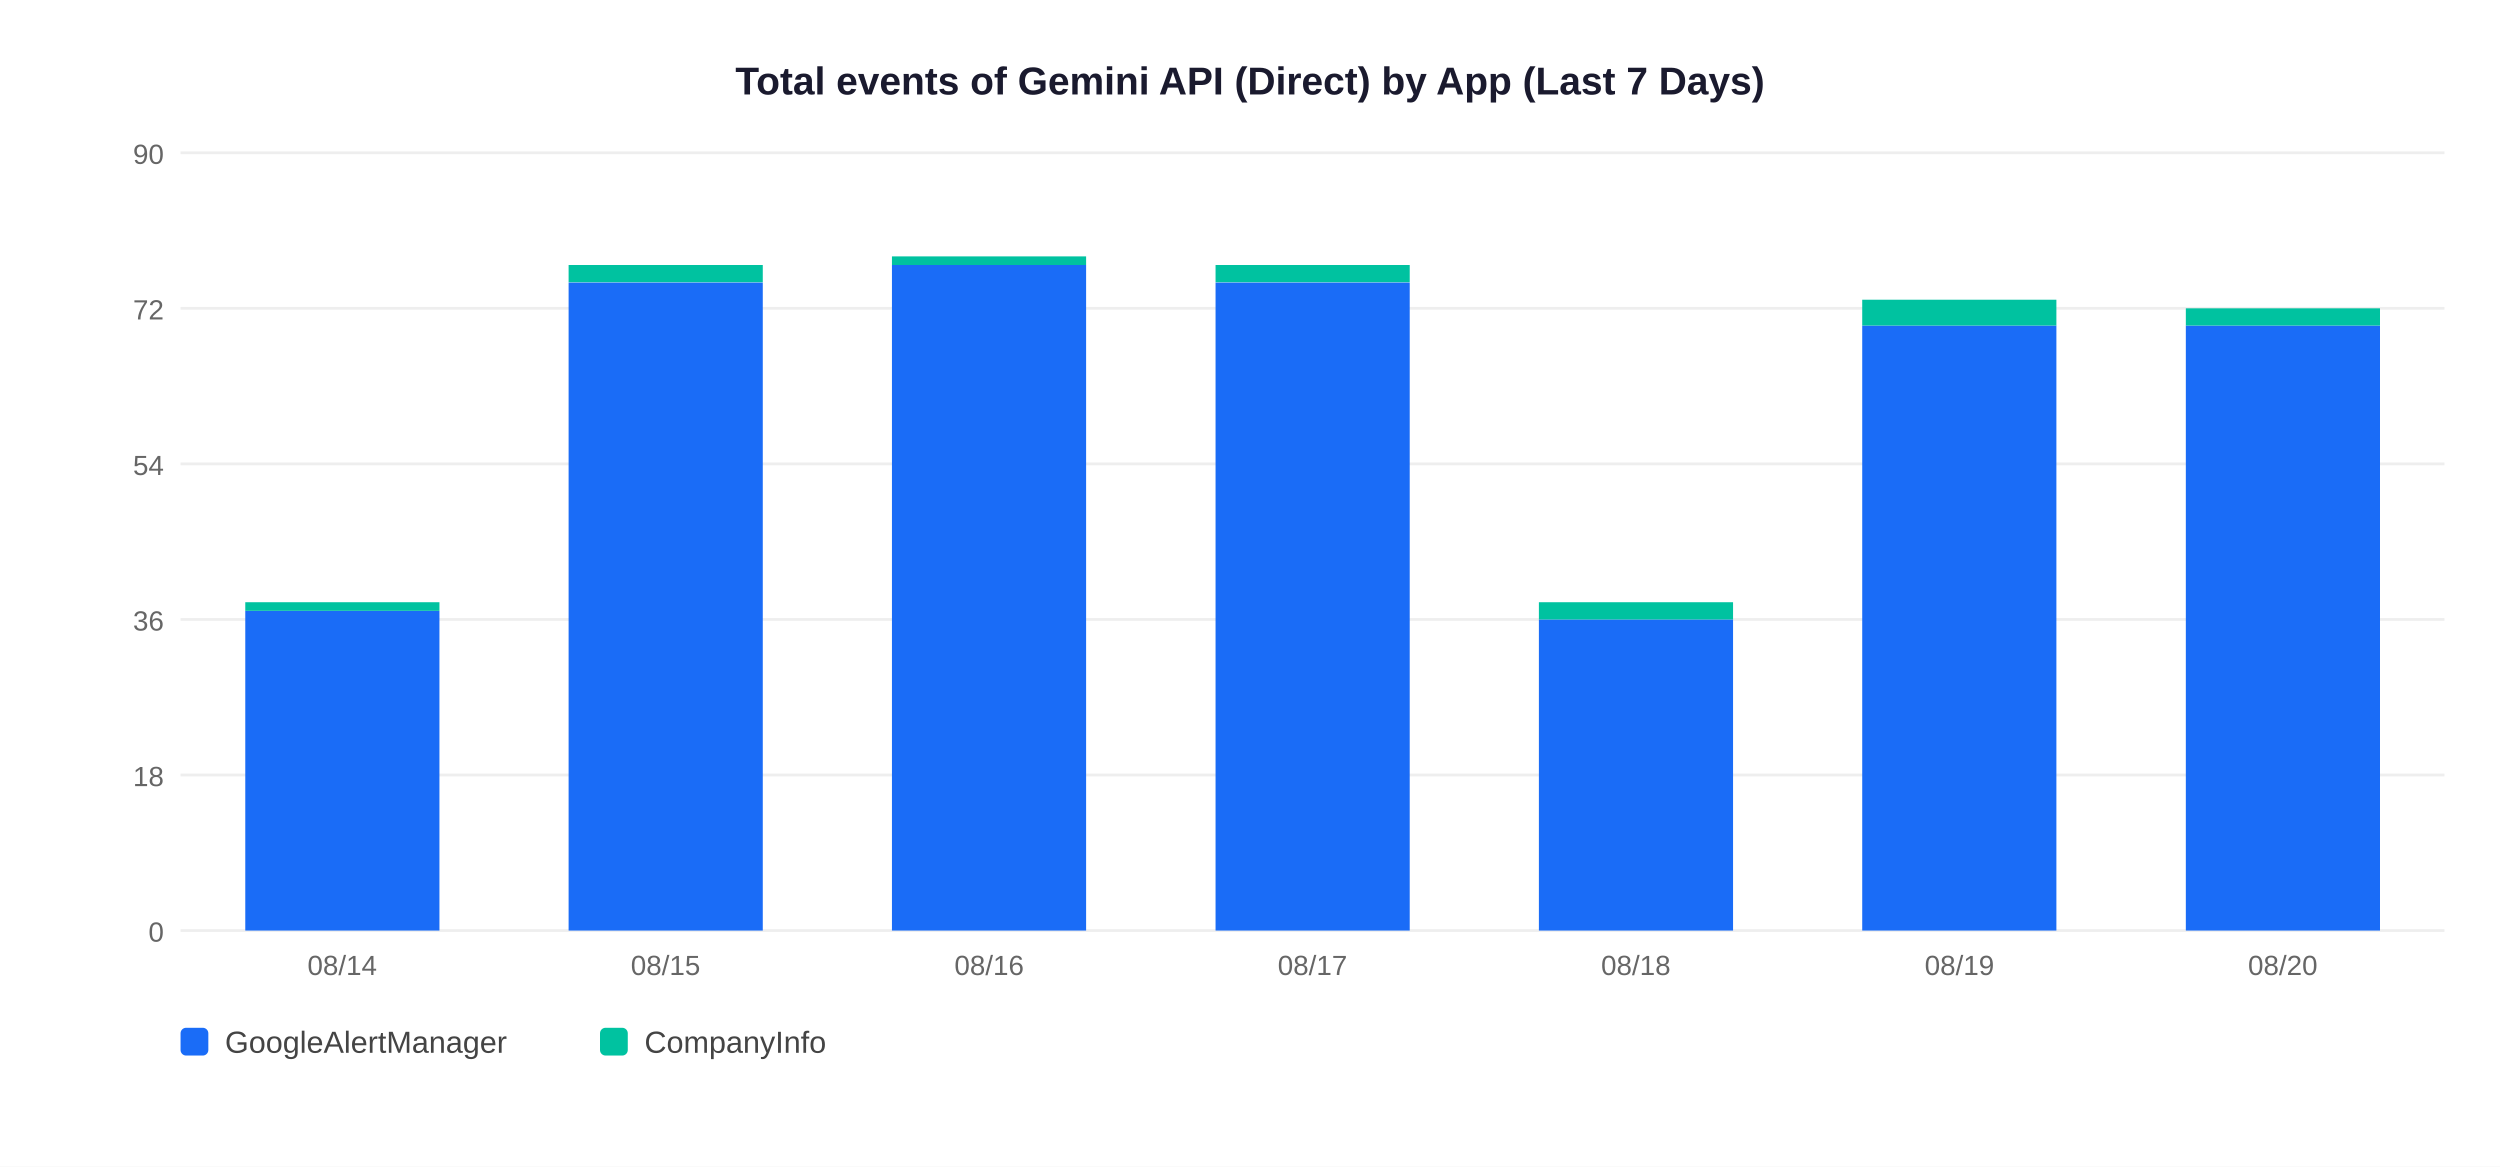
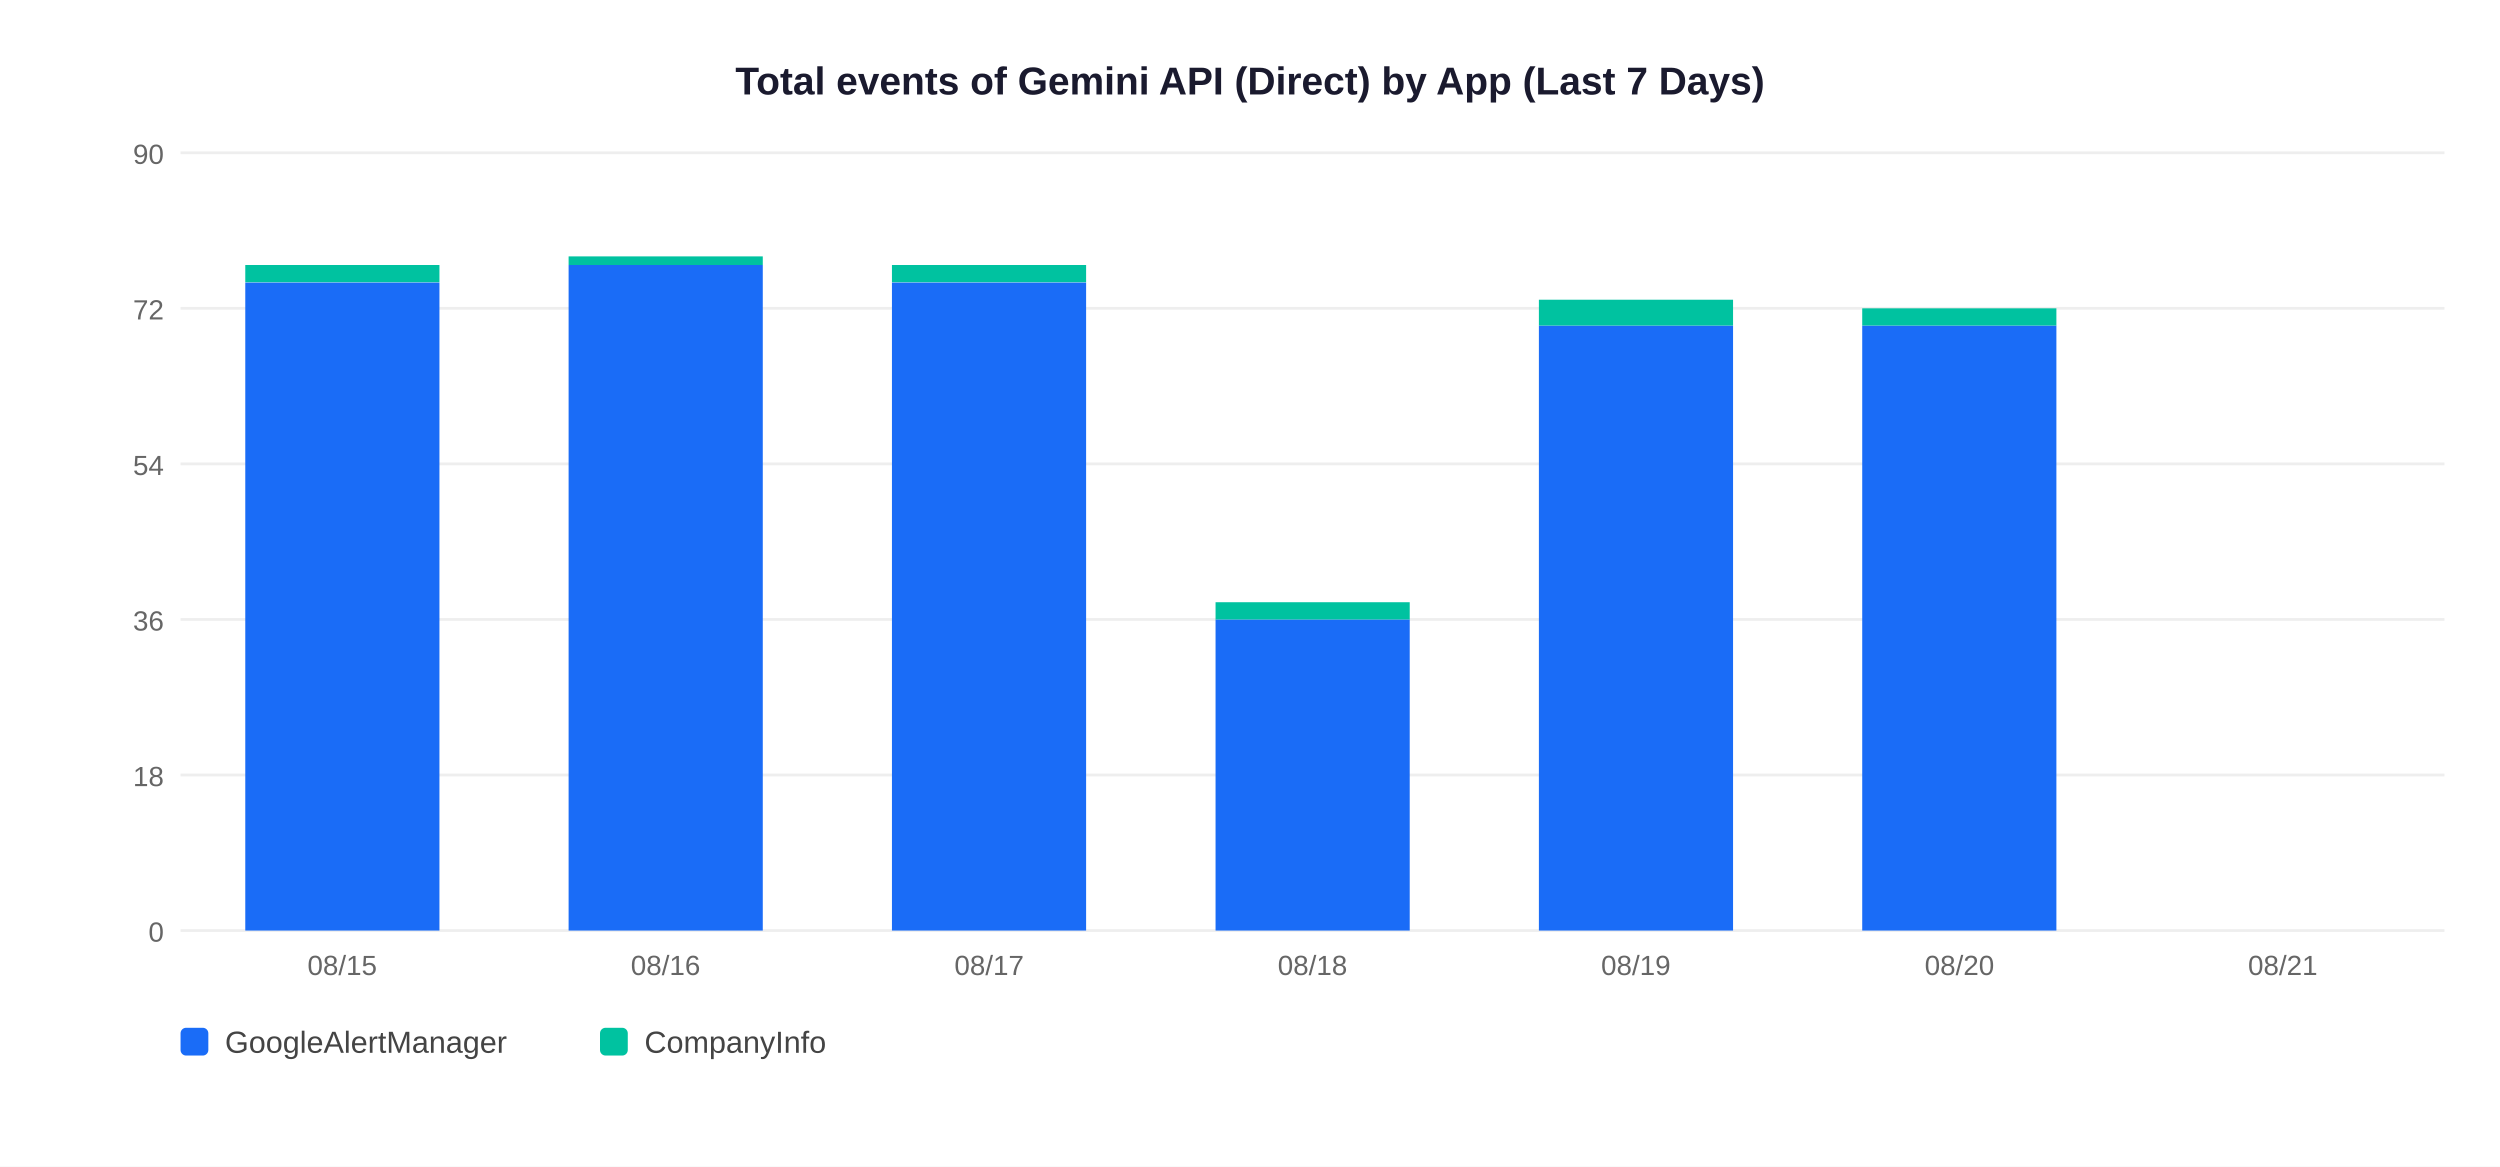
<svg xmlns="http://www.w3.org/2000/svg" width="900" height="420">
  <rect width="900" height="420" fill="white" />
  <text x="450" y="34" text-anchor="middle" font-size="14" font-weight="bold" font-family="Arial,sans-serif" fill="#1a1a2e">Total events of Gemini API (Direct) by App (Last 7 Days)</text>
  <line x1="65" y1="335" x2="880" y2="335" stroke="#EEEEEE" stroke-width="1" />
  <text x="59" y="339" text-anchor="end" font-size="10" font-family="Arial,sans-serif" fill="#666">0</text>
  <line x1="65" y1="279" x2="880" y2="279" stroke="#EEEEEE" stroke-width="1" />
  <text x="59" y="283" text-anchor="end" font-size="10" font-family="Arial,sans-serif" fill="#666">18</text>
  <line x1="65" y1="223" x2="880" y2="223" stroke="#EEEEEE" stroke-width="1" />
  <text x="59" y="227" text-anchor="end" font-size="10" font-family="Arial,sans-serif" fill="#666">36</text>
  <line x1="65" y1="167" x2="880" y2="167" stroke="#EEEEEE" stroke-width="1" />
  <text x="59" y="171" text-anchor="end" font-size="10" font-family="Arial,sans-serif" fill="#666">54</text>
  <line x1="65" y1="111" x2="880" y2="111" stroke="#EEEEEE" stroke-width="1" />
  <text x="59" y="115" text-anchor="end" font-size="10" font-family="Arial,sans-serif" fill="#666">72</text>
  <line x1="65" y1="55" x2="880" y2="55" stroke="#EEEEEE" stroke-width="1" />
  <text x="59" y="59" text-anchor="end" font-size="10" font-family="Arial,sans-serif" fill="#666">90</text>
-   <rect x="88.3" y="219.9" width="69.9" height="115.1" fill="#1A6CF7" />
-   <rect x="88.3" y="216.8" width="69.9" height="3.1" fill="#00C2A0" />
-   <text x="123.2" y="351" text-anchor="middle" font-size="10" font-family="Arial,sans-serif" fill="#666">08/14</text>
-   <rect x="204.7" y="101.7" width="69.9" height="233.3" fill="#1A6CF7" />
-   <rect x="204.7" y="95.4" width="69.9" height="6.2" fill="#00C2A0" />
-   <text x="239.6" y="351" text-anchor="middle" font-size="10" font-family="Arial,sans-serif" fill="#666">08/15</text>
-   <rect x="321.1" y="95.4" width="69.9" height="239.6" fill="#1A6CF7" />
-   <rect x="321.1" y="92.3" width="69.9" height="3.1" fill="#00C2A0" />
-   <text x="356.1" y="351" text-anchor="middle" font-size="10" font-family="Arial,sans-serif" fill="#666">08/16</text>
-   <rect x="437.6" y="101.7" width="69.9" height="233.3" fill="#1A6CF7" />
-   <rect x="437.6" y="95.4" width="69.9" height="6.2" fill="#00C2A0" />
-   <text x="472.5" y="351" text-anchor="middle" font-size="10" font-family="Arial,sans-serif" fill="#666">08/17</text>
-   <rect x="554.0" y="223.0" width="69.9" height="112.0" fill="#1A6CF7" />
-   <rect x="554.0" y="216.8" width="69.9" height="6.2" fill="#00C2A0" />
-   <text x="588.9" y="351" text-anchor="middle" font-size="10" font-family="Arial,sans-serif" fill="#666">08/18</text>
+   <rect x="88.3" y="101.7" width="69.9" height="233.3" fill="#1A6CF7" />
+   <rect x="88.3" y="95.4" width="69.9" height="6.2" fill="#00C2A0" />
+   <text x="123.2" y="351" text-anchor="middle" font-size="10" font-family="Arial,sans-serif" fill="#666">08/15</text>
+   <rect x="204.7" y="95.4" width="69.9" height="239.6" fill="#1A6CF7" />
+   <rect x="204.7" y="92.3" width="69.9" height="3.1" fill="#00C2A0" />
+   <text x="239.6" y="351" text-anchor="middle" font-size="10" font-family="Arial,sans-serif" fill="#666">08/16</text>
+   <rect x="321.1" y="101.7" width="69.9" height="233.3" fill="#1A6CF7" />
+   <rect x="321.1" y="95.4" width="69.9" height="6.2" fill="#00C2A0" />
+   <text x="356.1" y="351" text-anchor="middle" font-size="10" font-family="Arial,sans-serif" fill="#666">08/17</text>
+   <rect x="437.6" y="223.0" width="69.9" height="112.0" fill="#1A6CF7" />
+   <rect x="437.6" y="216.8" width="69.9" height="6.2" fill="#00C2A0" />
+   <text x="472.5" y="351" text-anchor="middle" font-size="10" font-family="Arial,sans-serif" fill="#666">08/18</text>
+   <rect x="554.0" y="117.2" width="69.9" height="217.8" fill="#1A6CF7" />
+   <rect x="554.0" y="107.9" width="69.9" height="9.3" fill="#00C2A0" />
+   <text x="588.9" y="351" text-anchor="middle" font-size="10" font-family="Arial,sans-serif" fill="#666">08/19</text>
  <rect x="670.4" y="117.2" width="69.9" height="217.8" fill="#1A6CF7" />
-   <rect x="670.4" y="107.9" width="69.9" height="9.3" fill="#00C2A0" />
-   <text x="705.4" y="351" text-anchor="middle" font-size="10" font-family="Arial,sans-serif" fill="#666">08/19</text>
-   <rect x="786.9" y="117.2" width="69.9" height="217.8" fill="#1A6CF7" />
-   <rect x="786.9" y="111.0" width="69.9" height="6.2" fill="#00C2A0" />
-   <text x="821.8" y="351" text-anchor="middle" font-size="10" font-family="Arial,sans-serif" fill="#666">08/20</text>
+   <rect x="670.4" y="111.0" width="69.9" height="6.2" fill="#00C2A0" />
+   <text x="705.4" y="351" text-anchor="middle" font-size="10" font-family="Arial,sans-serif" fill="#666">08/20</text>
+   <text x="821.8" y="351" text-anchor="middle" font-size="10" font-family="Arial,sans-serif" fill="#666">08/21</text>
  <rect x="65" y="370" width="10" height="10" rx="2" fill="#1A6CF7" />
  <text x="81" y="379" font-size="11" font-family="Arial,sans-serif" fill="#444">GoogleAlertManager</text>
  <rect x="216" y="370" width="10" height="10" rx="2" fill="#00C2A0" />
  <text x="232" y="379" font-size="11" font-family="Arial,sans-serif" fill="#444">CompanyInfo</text>
</svg>
